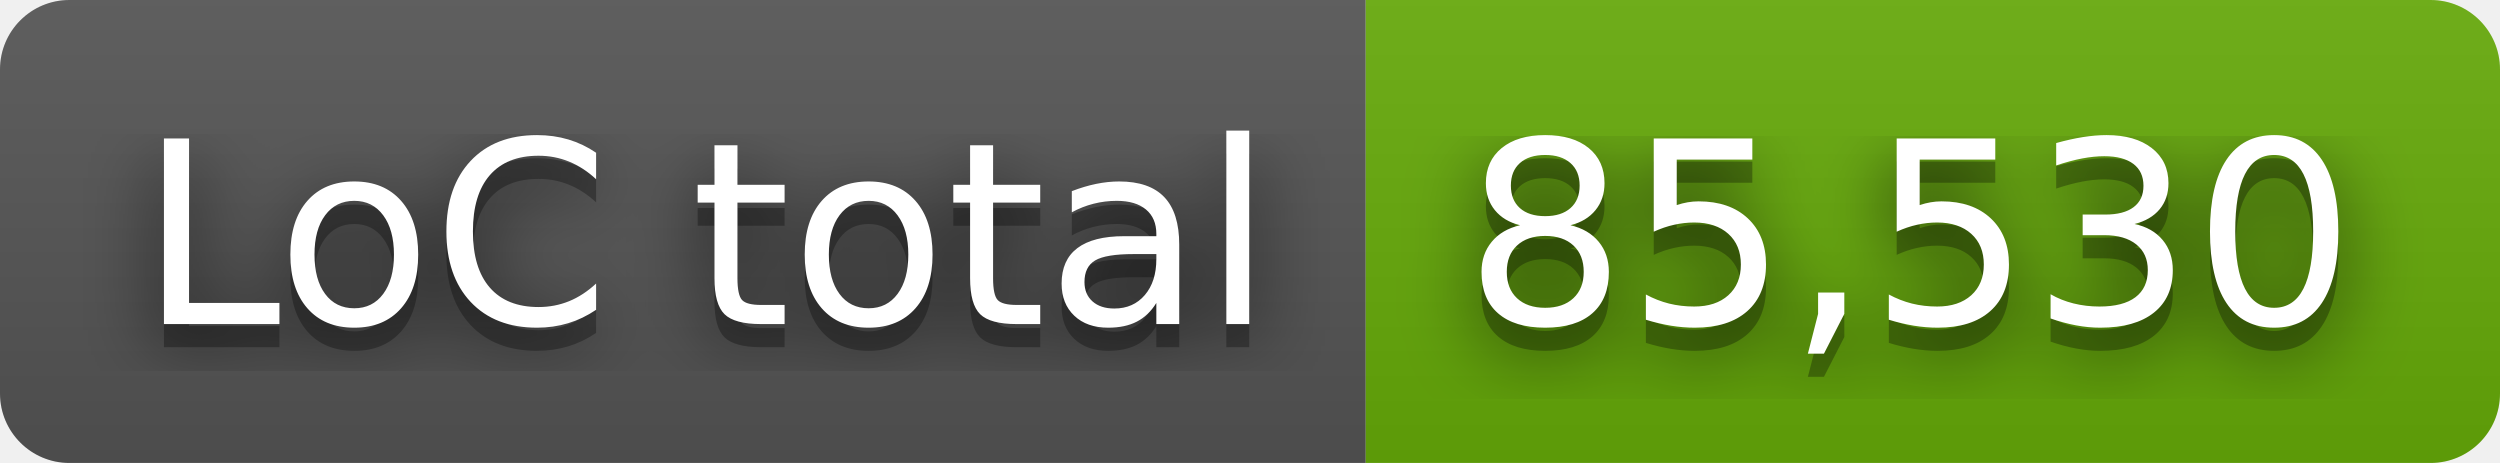
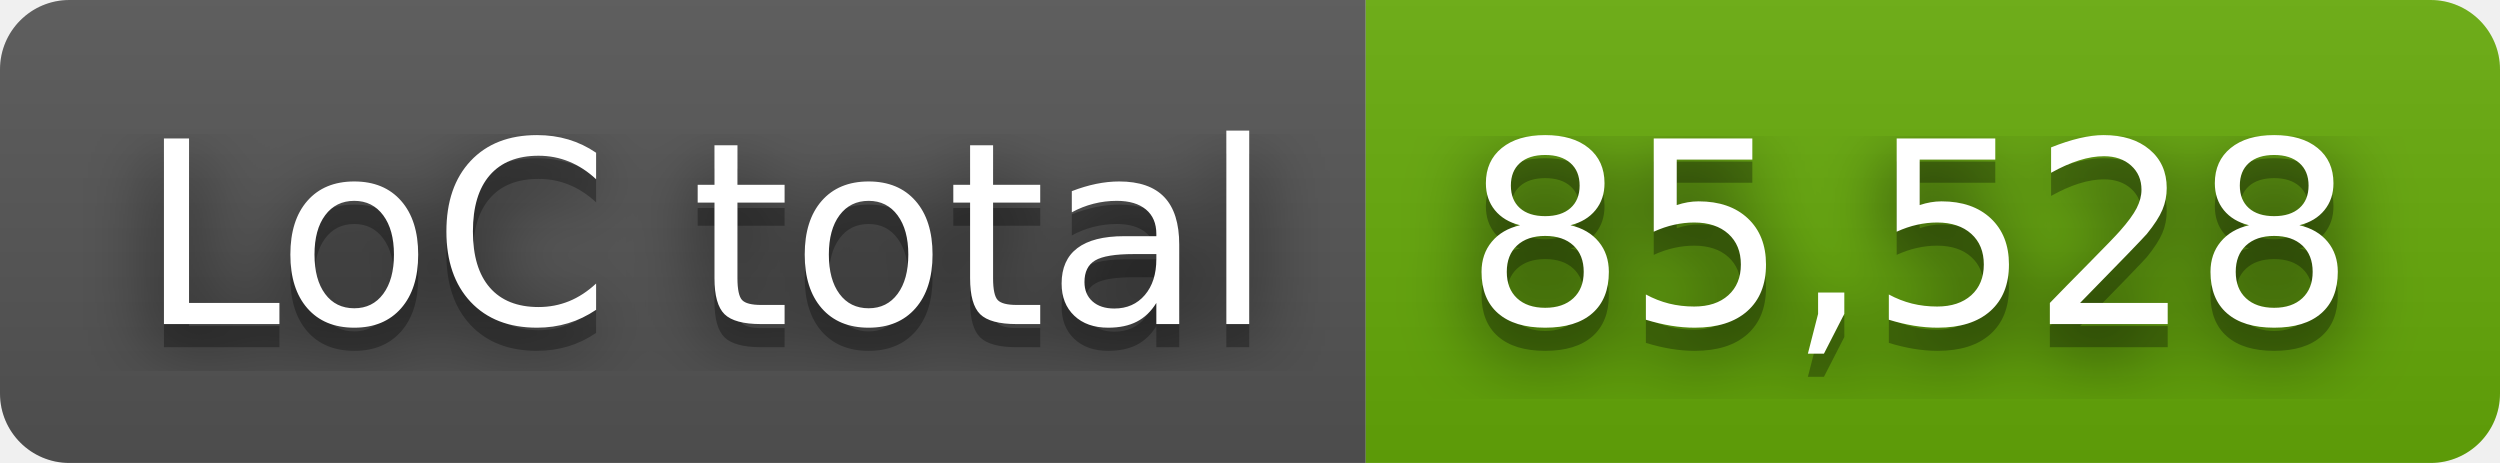
- <svg xmlns="http://www.w3.org/2000/svg" width="108" height="20" role="img" aria-label="LoC total: 85,530">
+ <svg xmlns="http://www.w3.org/2000/svg" width="108" height="20" role="img" aria-label="LoC total: 85,528">
  <filter id="blur">
    <feGaussianBlur stdDeviation="16" />
  </filter>
  <linearGradient id="s" x2="0" y2="100%">
    <stop offset="0" stop-color="#bbb" stop-opacity=".1" />
    <stop offset="1" stop-opacity=".1" />
  </linearGradient>
  <clipPath id="r">
    <rect width="108" height="20" rx="3" />
  </clipPath>
  <g clip-path="url(#r)">
    <rect width="59" height="20" fill="#555" />
    <rect x="59" width="49" height="20" fill="#67ac09" />
    <rect width="108" height="20" fill="url(#s)" />
  </g>
  <g fill="#fff" text-anchor="middle" font-family="Verdana,Geneva,DejaVu Sans,sans-serif" text-rendering="geometricPrecision" font-size="110">
    <g transform="scale(.1)">
      <g aria-hidden="true" fill="#010101">
        <text x="305" y="150" fill-opacity=".8" filter="url(#blur)" textLength="490">LoC total</text>
        <text x="305" y="150" fill-opacity=".3" textLength="490">LoC total</text>
      </g>
      <text x="305" y="140" textLength="490">LoC total</text>
    </g>
    <g transform="scale(.1)">
      <g aria-hidden="true" fill="#010101">
-         <text x="825" y="150" fill-opacity=".8" filter="url(#blur)" textLength="390">85,530</text>
-         <text x="825" y="150" fill-opacity=".3" textLength="390">85,530</text>
+         <text x="825" y="150" fill-opacity=".8" filter="url(#blur)" textLength="390">85,528</text>
+         <text x="825" y="150" fill-opacity=".3" textLength="390">85,528</text>
      </g>
-       <text x="825" y="140" textLength="390">85,530</text>
+       <text x="825" y="140" textLength="390">85,528</text>
    </g>
  </g>
</svg>
